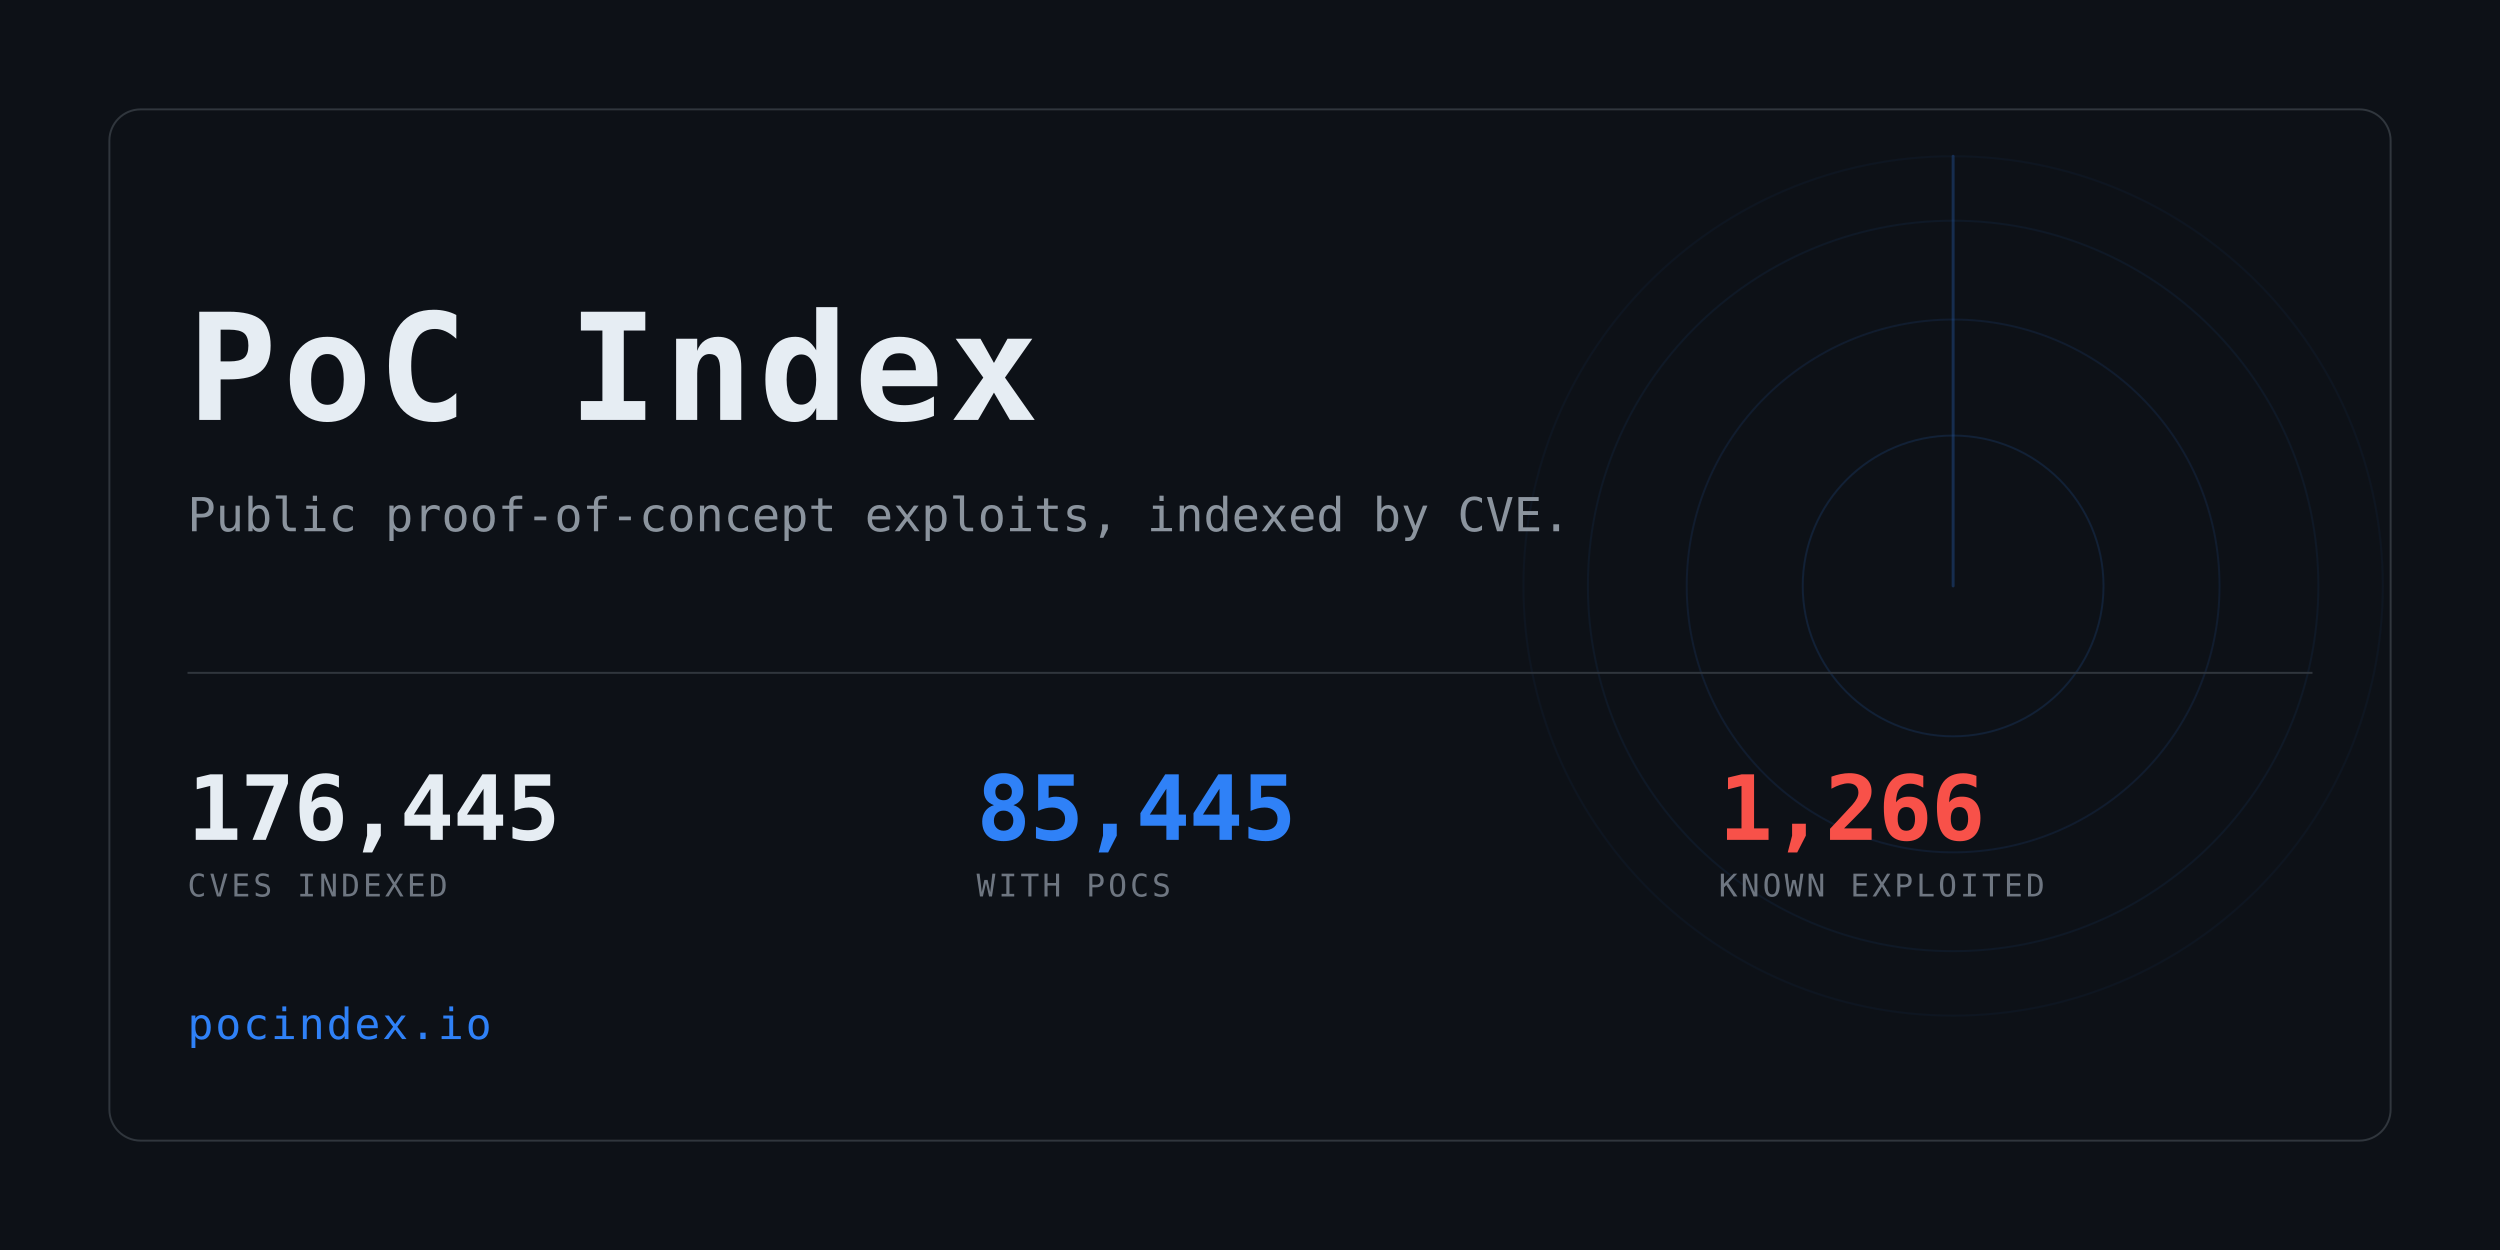
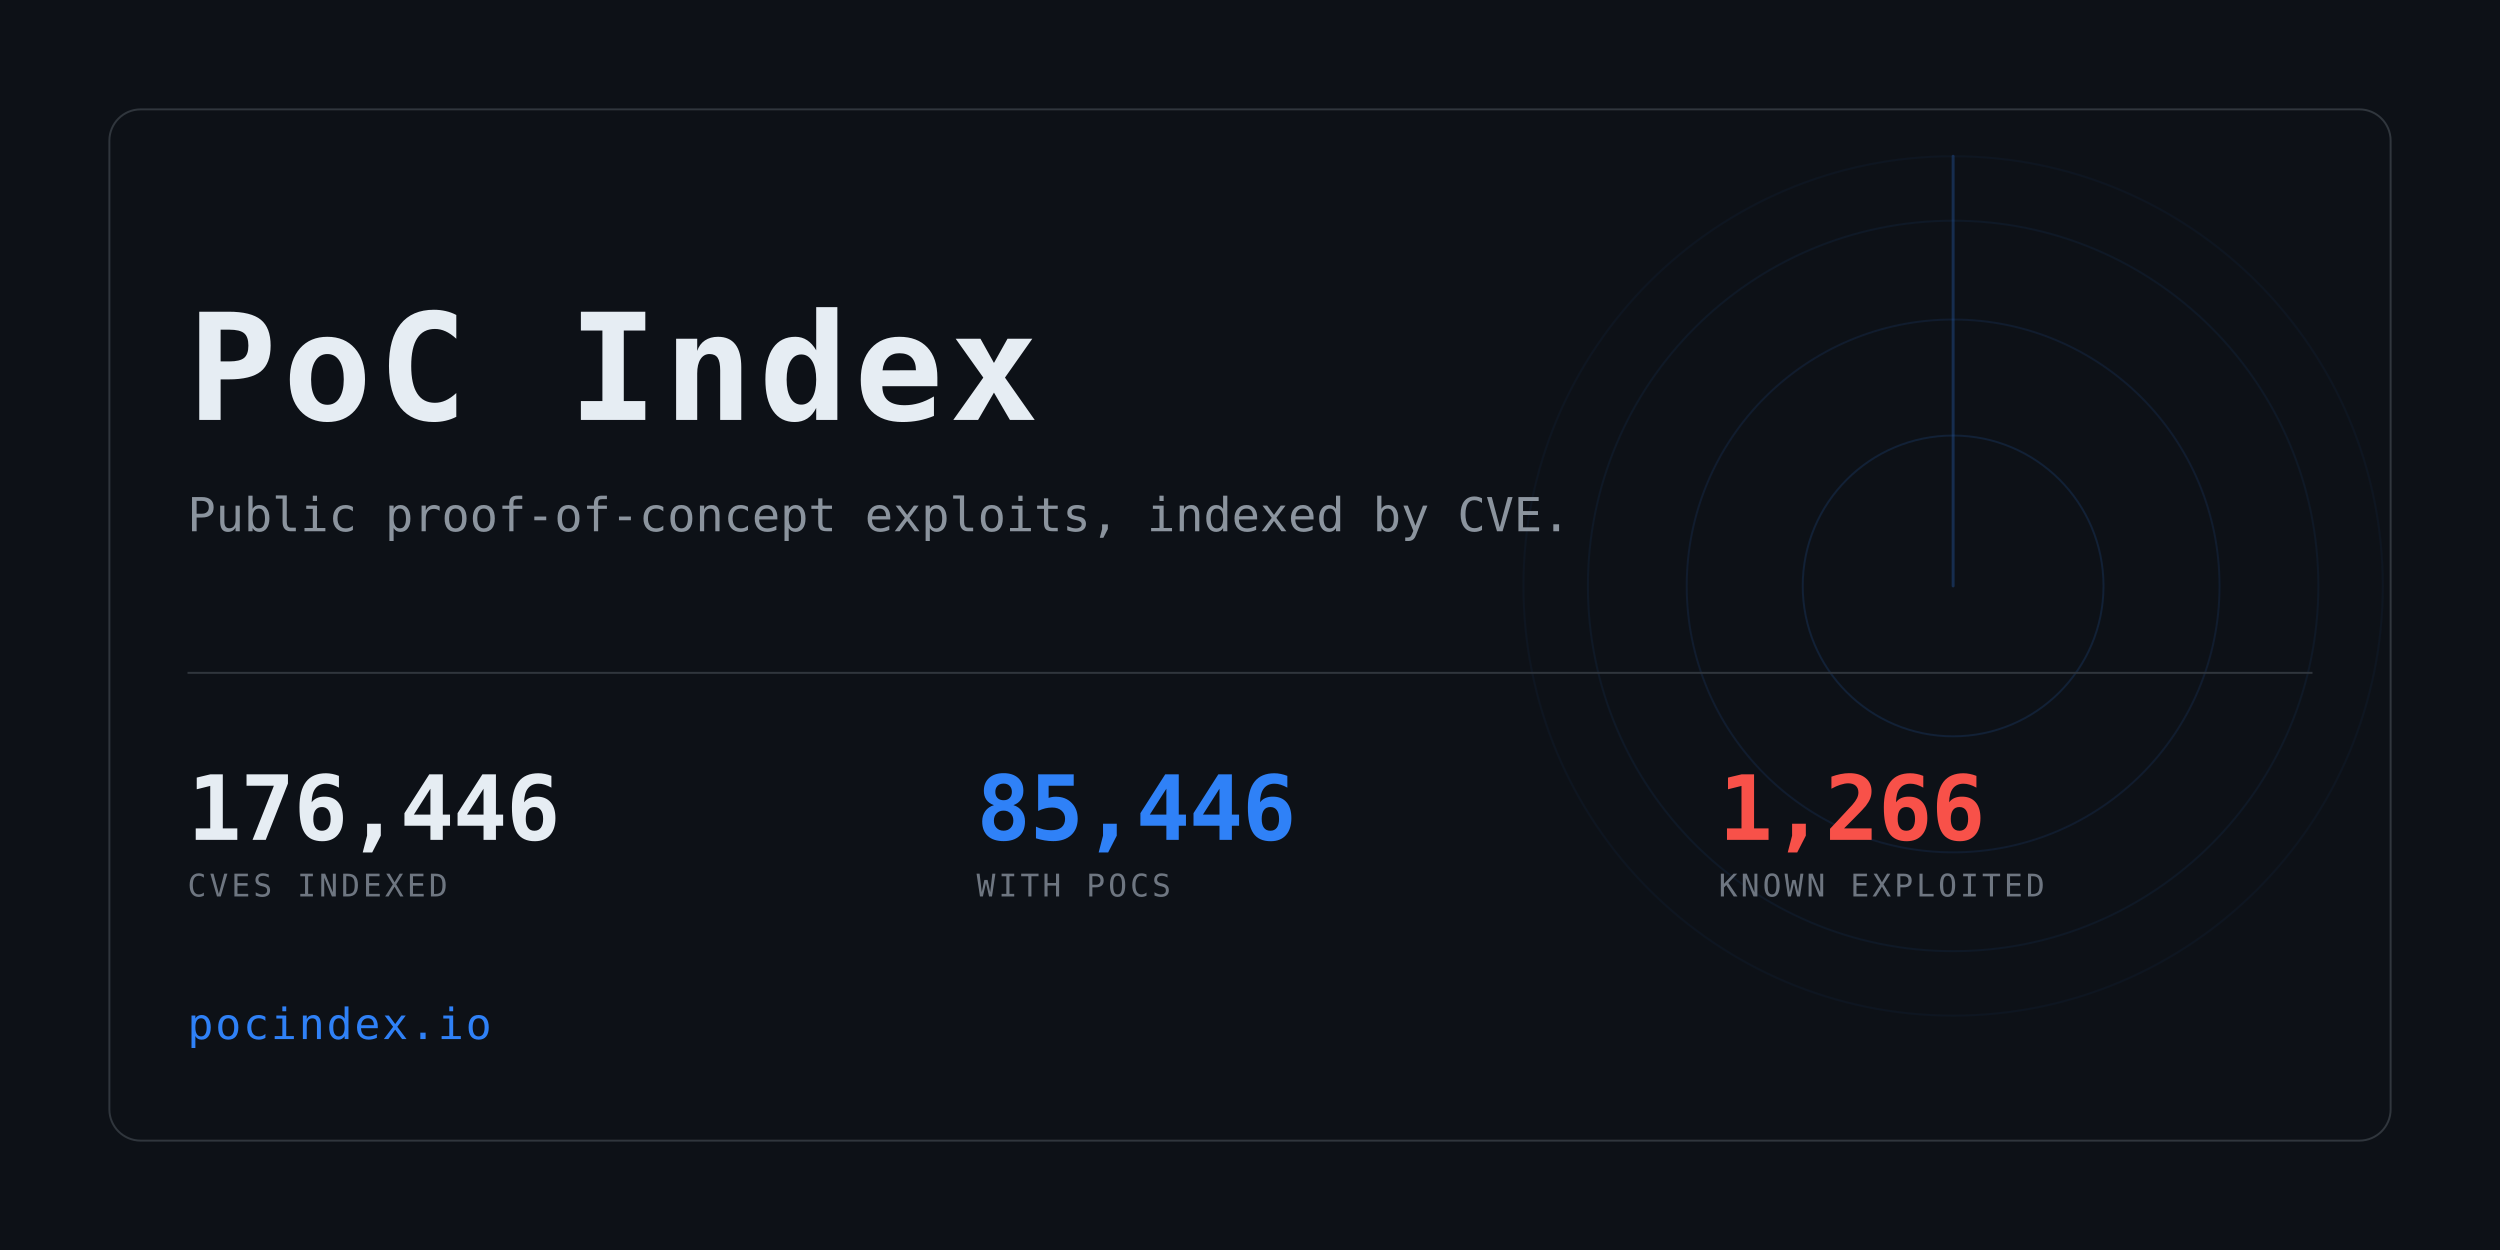
<svg xmlns="http://www.w3.org/2000/svg" width="1280" height="640" viewBox="0 0 1280 640" role="img" aria-label="PoC Index">
  <clipPath id="card">
    <rect x="56" y="56" width="1168" height="528" rx="16" />
  </clipPath>
  <rect width="1280" height="640" fill="#0d1117" />
  <g clip-path="url(#card)" opacity="0.6">
    <g>
      <circle cx="1000" cy="300" r="77.0" fill="none" stroke="#2f81f7" stroke-width="1" opacity="0.234" />
      <circle cx="1000" cy="300" r="136.4" fill="none" stroke="#2f81f7" stroke-width="1" opacity="0.169" />
      <circle cx="1000" cy="300" r="187.0" fill="none" stroke="#2f81f7" stroke-width="1" opacity="0.117" />
      <circle cx="1000" cy="300" r="220.0" fill="none" stroke="#2f81f7" stroke-width="1" opacity="0.078" />
      <line x1="1000" y1="300" x2="1000" y2="80.0" stroke="#2f81f7" stroke-width="1.5" stroke-linecap="round" opacity="0.416">
        <animateTransform attributeName="transform" type="rotate" from="0 1000 300" to="360 1000 300" dur="8s" repeatCount="indefinite" />
      </line>
    </g>
  </g>
  <rect x="56" y="56" width="1168" height="528" rx="16" fill="none" stroke="#30363d" />
  <text x="96" y="215" font-family="ui-monospace,SFMono-Regular,Menlo,Consolas,monospace" font-size="76" font-weight="700" fill="#e6edf3" letter-spacing="3">PoC Index</text>
  <text x="96" y="272" font-family="ui-monospace,SFMono-Regular,Menlo,Consolas,monospace" font-size="24" fill="#8b949e">
    Public proof-of-concept exploits, indexed by CVE.</text>
  <rect x="96" y="344" width="1088" height="1" fill="#30363d" />
-   <text x="96" y="430" font-family="ui-monospace,SFMono-Regular,Menlo,Consolas,monospace" font-size="46" font-weight="700" fill="#e6edf3" letter-spacing="-0.5">176,445</text>
+   <text x="96" y="430" font-family="ui-monospace,SFMono-Regular,Menlo,Consolas,monospace" font-size="46" font-weight="700" fill="#e6edf3" letter-spacing="-0.5">176,446</text>
  <text x="96" y="459" font-family="ui-monospace,SFMono-Regular,Menlo,Consolas,monospace" font-size="16" fill="#6e7681" letter-spacing="1.6">CVES INDEXED</text>
-   <text x="500" y="430" font-family="ui-monospace,SFMono-Regular,Menlo,Consolas,monospace" font-size="46" font-weight="700" fill="#2f81f7" letter-spacing="-0.5">85,445</text>
+   <text x="500" y="430" font-family="ui-monospace,SFMono-Regular,Menlo,Consolas,monospace" font-size="46" font-weight="700" fill="#2f81f7" letter-spacing="-0.5">85,446</text>
  <text x="500" y="459" font-family="ui-monospace,SFMono-Regular,Menlo,Consolas,monospace" font-size="16" fill="#6e7681" letter-spacing="1.6">WITH POCS</text>
  <text x="880" y="430" font-family="ui-monospace,SFMono-Regular,Menlo,Consolas,monospace" font-size="46" font-weight="700" fill="#f85149" letter-spacing="-0.5">1,266</text>
  <text x="880" y="459" font-family="ui-monospace,SFMono-Regular,Menlo,Consolas,monospace" font-size="16" fill="#6e7681" letter-spacing="1.6">KNOWN EXPLOITED</text>
  <text x="96" y="532" font-family="ui-monospace,SFMono-Regular,Menlo,Consolas,monospace" font-size="22" fill="#2f81f7" letter-spacing="1">pocindex.io</text>
</svg>
